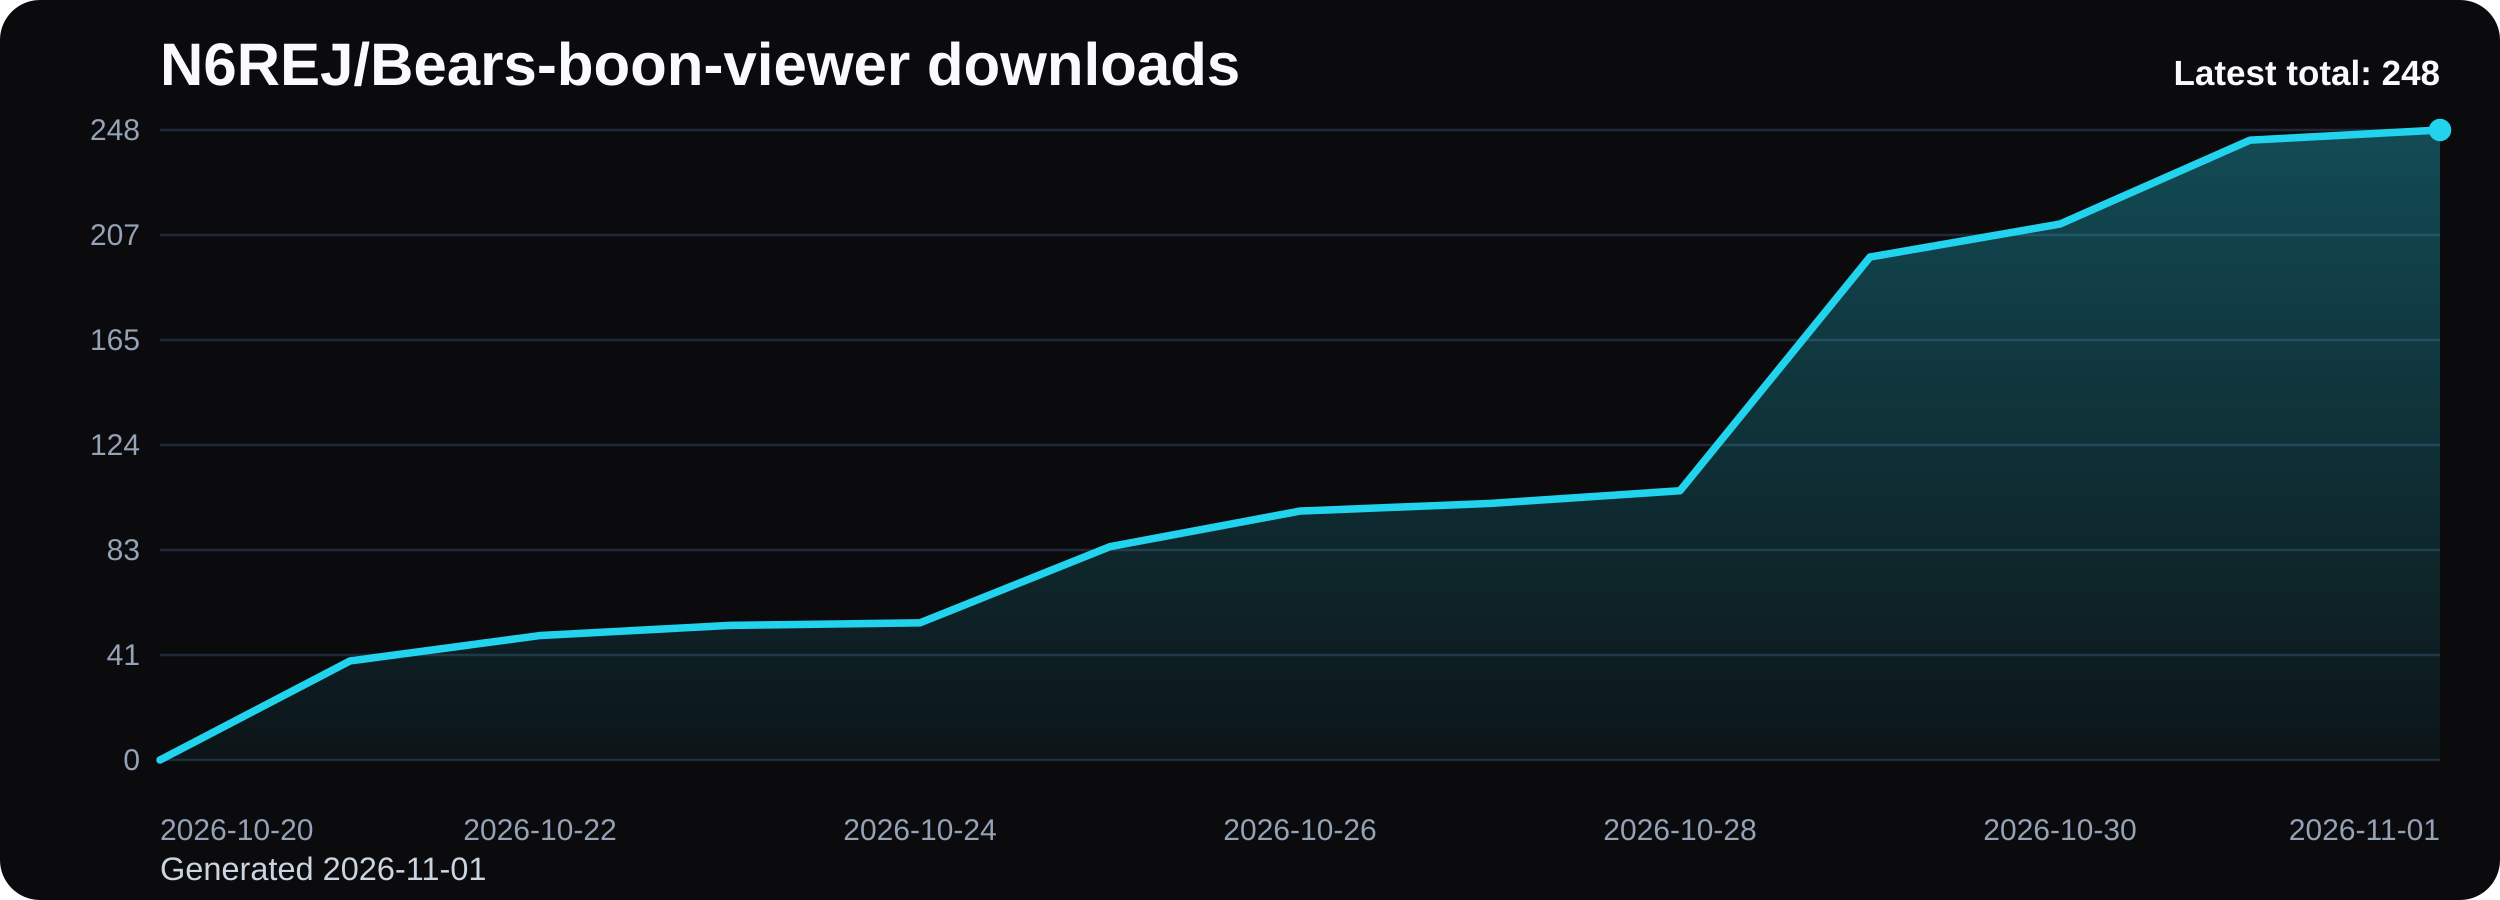
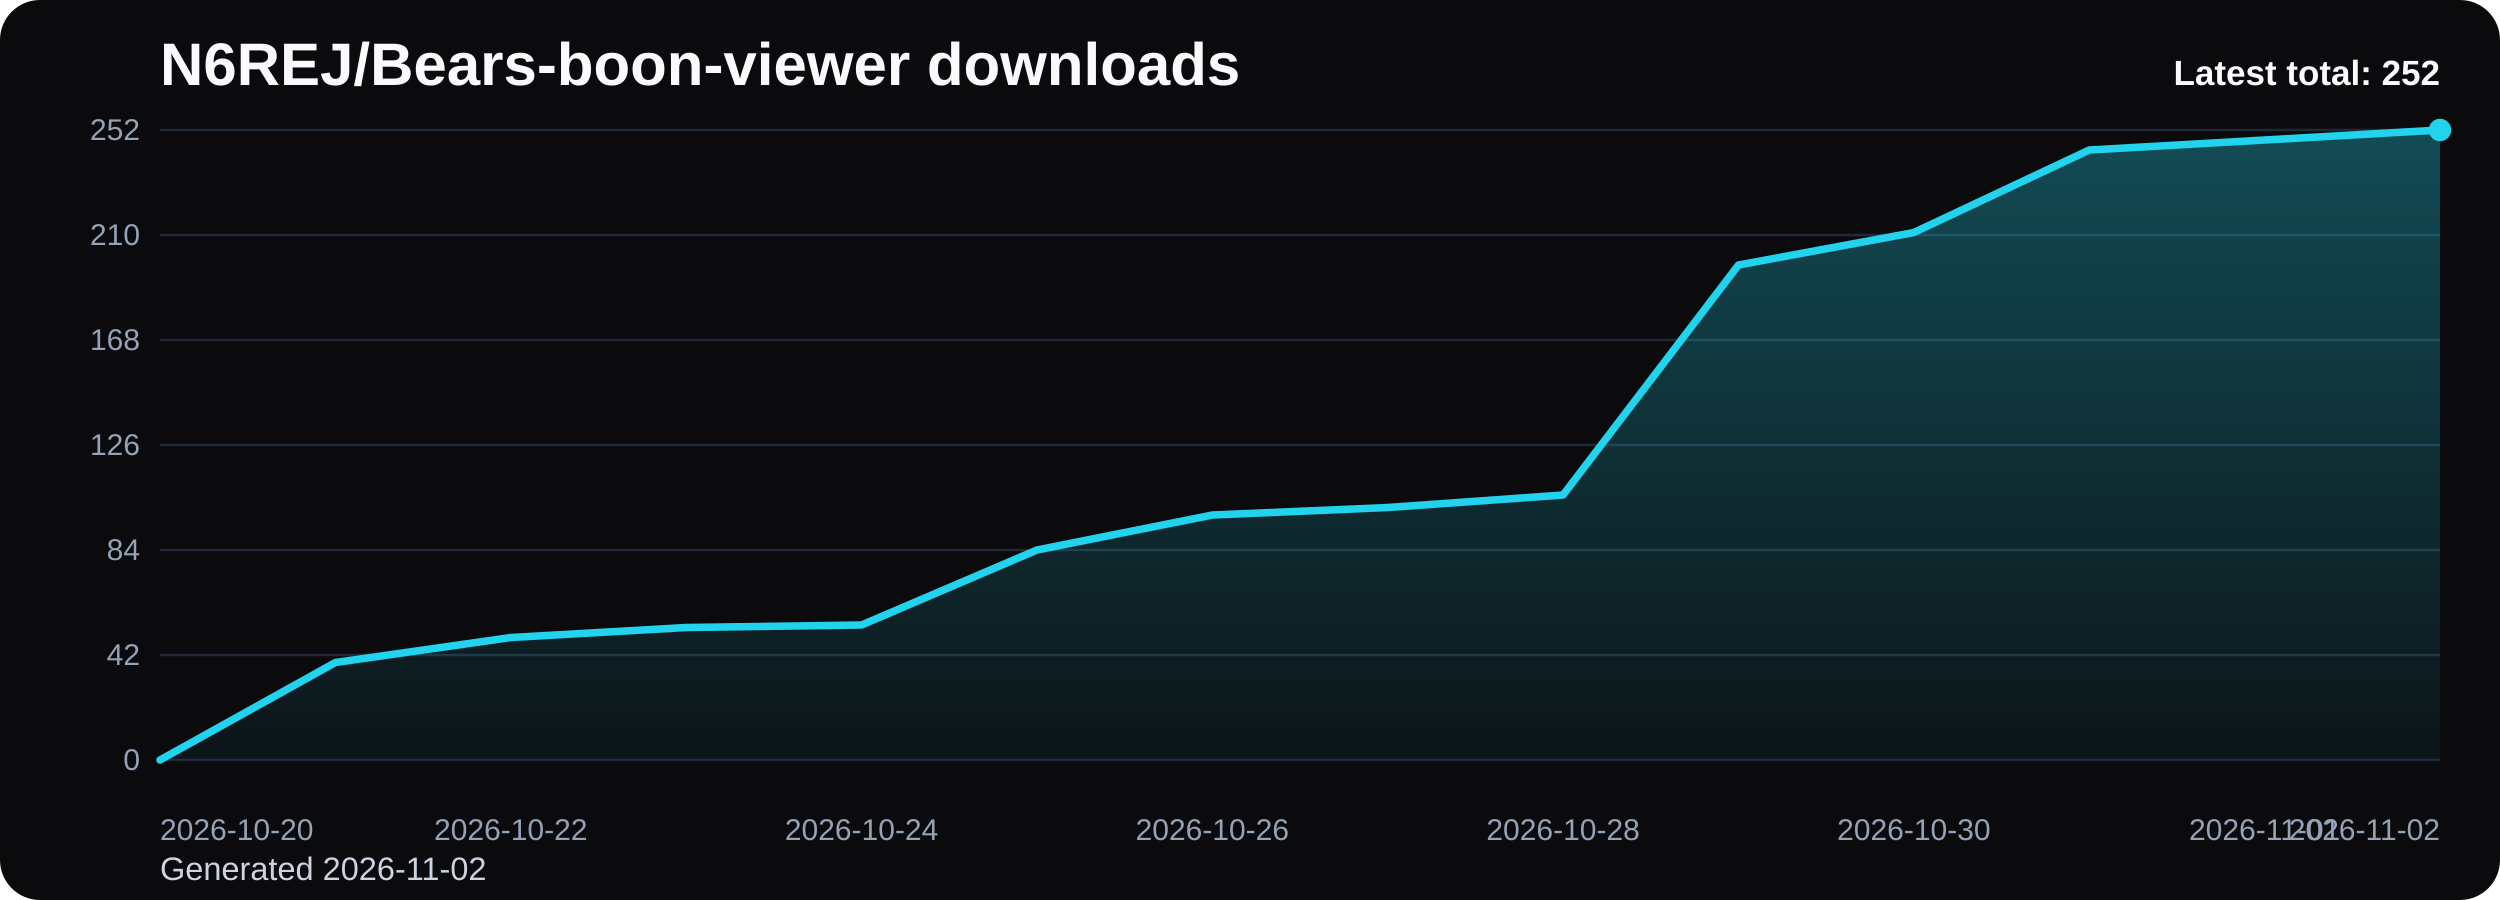
<svg xmlns="http://www.w3.org/2000/svg" viewBox="0 0 1000 360" role="img" aria-label="N6REJ/Bears-boon-viewer downloads chart">
  <defs>
    <linearGradient id="fill-total-trend-black" x1="0" y1="0" x2="0" y2="1">
      <stop offset="0%" stop-color="#22d3ee" stop-opacity="0.32" />
      <stop offset="100%" stop-color="#22d3ee" stop-opacity="0.05" />
    </linearGradient>
    <style>
      .bg { fill: #0b0b0d; }
      .title { font: 700 24px Arial, sans-serif; fill: #f8fafc; }
      .sub { font: 400 13px Arial, sans-serif; fill: #cbd5e1; }
      .grid { stroke: #1f2937; stroke-width: 1; }
      .axis { font: 400 12px Arial, sans-serif; fill: #94a3b8; }
      .line { fill: none; stroke: #22d3ee; stroke-width: 3; stroke-linecap: round; stroke-linejoin: round; }
      .dot { fill: #22d3ee; }
      .value { font: 600 11px Arial, sans-serif; fill: #cbd5e1; }
      .latest { font: 700 14px Arial, sans-serif; fill: #f8fafc; }
    </style>
  </defs>
  <rect class="bg" x="0" y="0" width="1000" height="360" rx="16" />
  <text class="title" x="64" y="34">N6REJ/Bears-boon-viewer downloads</text>
-   <text class="sub" x="64" y="352">Generated 2026-11-01</text>
+   <text class="sub" x="64" y="352">Generated 2026-11-02</text>
  <line x1="64" y1="52.00" x2="976" y2="52.00" class="grid" />
-   <text x="56" y="56.00" text-anchor="end" class="axis">248</text>
+   <text x="56" y="56.00" text-anchor="end" class="axis">252</text>
  <line x1="64" y1="94.00" x2="976" y2="94.00" class="grid" />
-   <text x="56" y="98.00" text-anchor="end" class="axis">207</text>
+   <text x="56" y="98.00" text-anchor="end" class="axis">210</text>
  <line x1="64" y1="136.00" x2="976" y2="136.00" class="grid" />
-   <text x="56" y="140.00" text-anchor="end" class="axis">165</text>
+   <text x="56" y="140.00" text-anchor="end" class="axis">168</text>
  <line x1="64" y1="178.00" x2="976" y2="178.00" class="grid" />
-   <text x="56" y="182.00" text-anchor="end" class="axis">124</text>
+   <text x="56" y="182.00" text-anchor="end" class="axis">126</text>
  <line x1="64" y1="220.00" x2="976" y2="220.00" class="grid" />
-   <text x="56" y="224.00" text-anchor="end" class="axis">83</text>
+   <text x="56" y="224.00" text-anchor="end" class="axis">84</text>
  <line x1="64" y1="262.00" x2="976" y2="262.00" class="grid" />
-   <text x="56" y="266.00" text-anchor="end" class="axis">41</text>
+   <text x="56" y="266.00" text-anchor="end" class="axis">42</text>
  <line x1="64" y1="304.00" x2="976" y2="304.00" class="grid" />
  <text x="56" y="308.00" text-anchor="end" class="axis">0</text>
-   <path d="M 64.00 304 L 64.00 304.00 L 140.00 264.37 L 216.00 254.21 L 292.00 250.15 L 368.00 249.13 L 444.00 218.65 L 520.00 204.42 L 596.00 201.37 L 672.00 196.29 L 748.00 102.81 L 824.00 89.60 L 900.00 56.06 L 976.00 52.00 L 976.00 304 Z" fill="url(#fill-total-trend-black)" />
-   <polyline class="line" points="64.00,304.00 140.00,264.37 216.00,254.21 292.00,250.15 368.00,249.13 444.00,218.65 520.00,204.42 596.00,201.37 672.00,196.29 748.00,102.81 824.00,89.60 900.00,56.06 976.00,52.00" />
+   <path d="M 64.00 304 L 64.00 304.00 L 134.15 265.00 L 204.31 255.00 L 274.46 251.00 L 344.62 250.00 L 414.77 220.00 L 484.92 206.00 L 555.08 203.00 L 625.23 198.00 L 695.38 106.00 L 765.54 93.00 L 835.69 60.00 L 905.85 56.00 L 976.00 52.00 L 976.00 304 Z" fill="url(#fill-total-trend-black)" />
+   <polyline class="line" points="64.00,304.00 134.15,265.00 204.31,255.00 274.46,251.00 344.62,250.00 414.77,220.00 484.92,206.00 555.08,203.00 625.23,198.00 695.38,106.00 765.54,93.00 835.69,60.00 905.85,56.00 976.00,52.00" />
  <circle class="dot" cx="976.00" cy="52.00" r="4.5" />
  <text class="axis" x="64.00" y="336" text-anchor="start">2026-10-20</text>
-   <text class="axis" x="216.00" y="336" text-anchor="middle">2026-10-22</text>
-   <text class="axis" x="368.00" y="336" text-anchor="middle">2026-10-24</text>
-   <text class="axis" x="520.00" y="336" text-anchor="middle">2026-10-26</text>
-   <text class="axis" x="672.00" y="336" text-anchor="middle">2026-10-28</text>
-   <text class="axis" x="824.00" y="336" text-anchor="middle">2026-10-30</text>
-   <text class="axis" x="976.00" y="336" text-anchor="end">2026-11-01</text>
-   <text class="latest" x="976" y="34" text-anchor="end">Latest total: 248</text>
+   <text class="axis" x="204.31" y="336" text-anchor="middle">2026-10-22</text>
+   <text class="axis" x="344.62" y="336" text-anchor="middle">2026-10-24</text>
+   <text class="axis" x="484.92" y="336" text-anchor="middle">2026-10-26</text>
+   <text class="axis" x="625.23" y="336" text-anchor="middle">2026-10-28</text>
+   <text class="axis" x="765.54" y="336" text-anchor="middle">2026-10-30</text>
+   <text class="axis" x="905.85" y="336" text-anchor="middle">2026-11-01</text>
+   <text class="axis" x="976.00" y="336" text-anchor="end">2026-11-02</text>
+   <text class="latest" x="976" y="34" text-anchor="end">Latest total: 252</text>
</svg>
